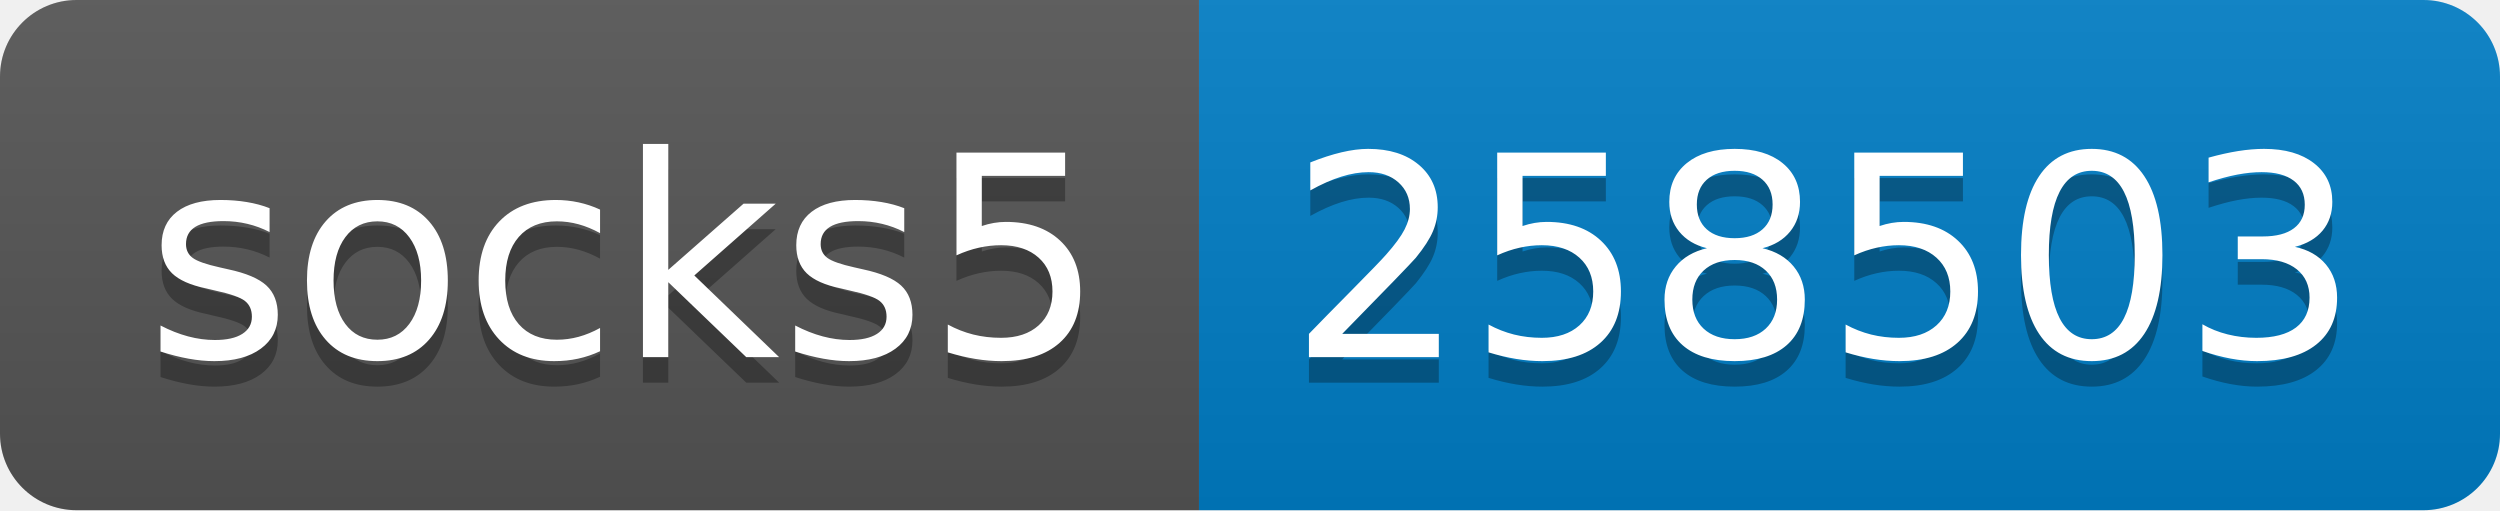
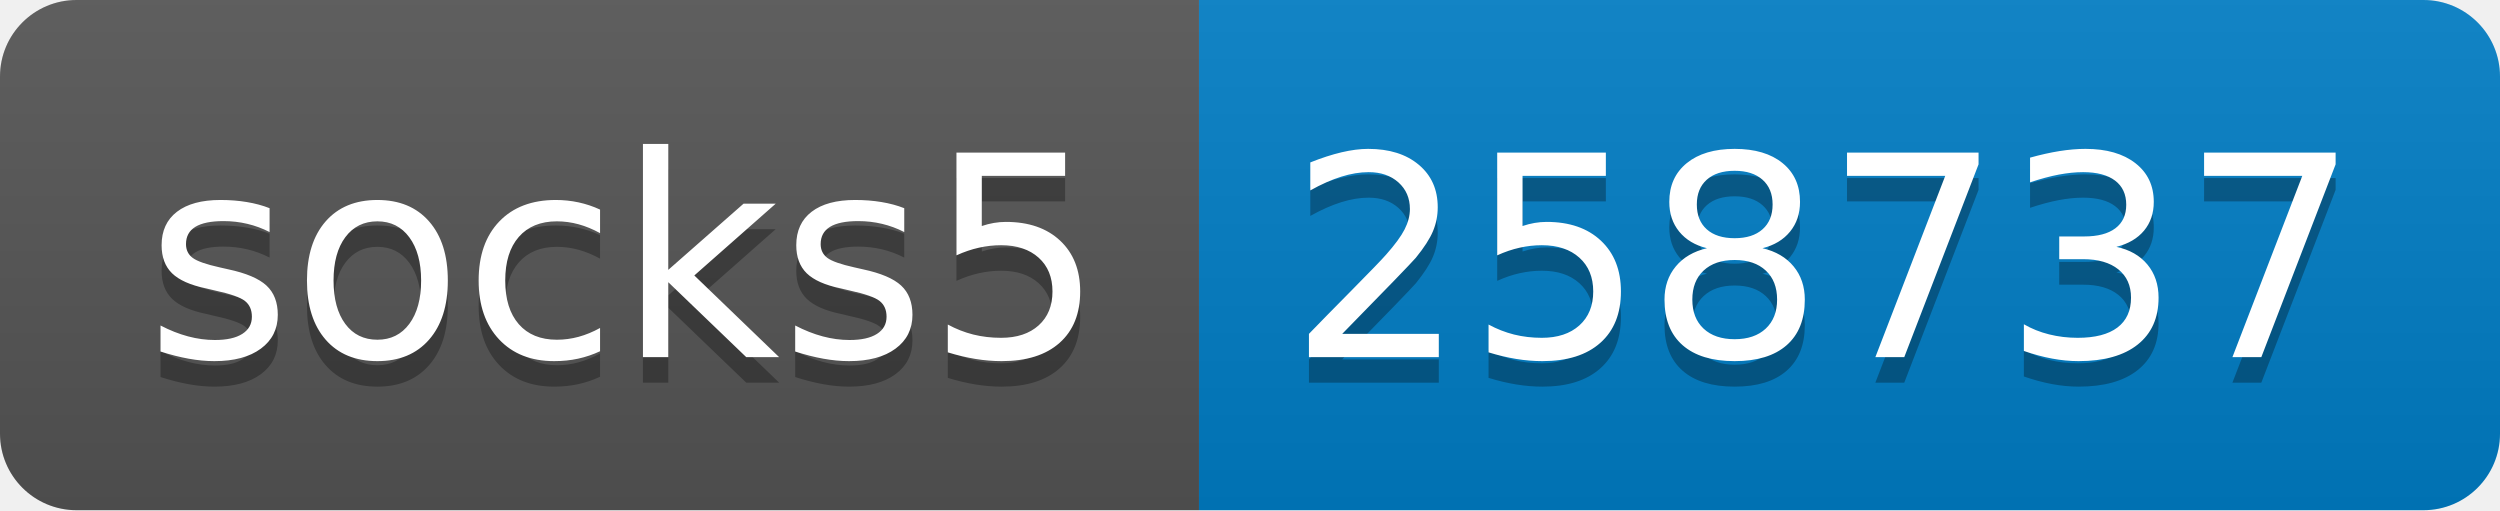
- <svg xmlns="http://www.w3.org/2000/svg" width="98" height="20" role="img" aria-label="socks5: 258503">
+ <svg xmlns="http://www.w3.org/2000/svg" width="98" height="20" role="img" aria-label="socks5: 258737">
  <linearGradient id="s" x2="0" y2="100%">
    <stop offset="0" stop-color="#bbb" stop-opacity=".1" />
    <stop offset="1" stop-opacity=".1" />
  </linearGradient>
  <clipPath id="r">
    <rect width="98" height="20" rx="3" fill="#fff" />
  </clipPath>
  <g clip-path="url(#r)">
    <rect width="47" height="20" fill="#555" />
    <rect x="47" width="51" height="20" fill="#007ec6" />
    <rect width="98" height="20" fill="url(#s)" />
  </g>
  <g fill="#fff" text-anchor="middle" font-family="Verdana,Geneva,DejaVu Sans,sans-serif" text-rendering="geometricPrecision" font-size="110">
    <text aria-hidden="true" x="245" y="150" fill="#010101" fill-opacity=".3" transform="scale(.1)" textLength="370">socks5</text>
    <text x="245" y="140" transform="scale(.1)" fill="#fff" textLength="370">socks5</text>
-     <text aria-hidden="true" x="715" y="150" fill="#010101" fill-opacity=".3" transform="scale(.1)" textLength="410">258503</text>
-     <text x="715" y="140" transform="scale(.1)" fill="#fff" textLength="410">258503</text>
+     <text aria-hidden="true" x="715" y="150" fill="#010101" fill-opacity=".3" transform="scale(.1)" textLength="410">258737</text>
+     <text x="715" y="140" transform="scale(.1)" fill="#fff" textLength="410">258737</text>
  </g>
</svg>
